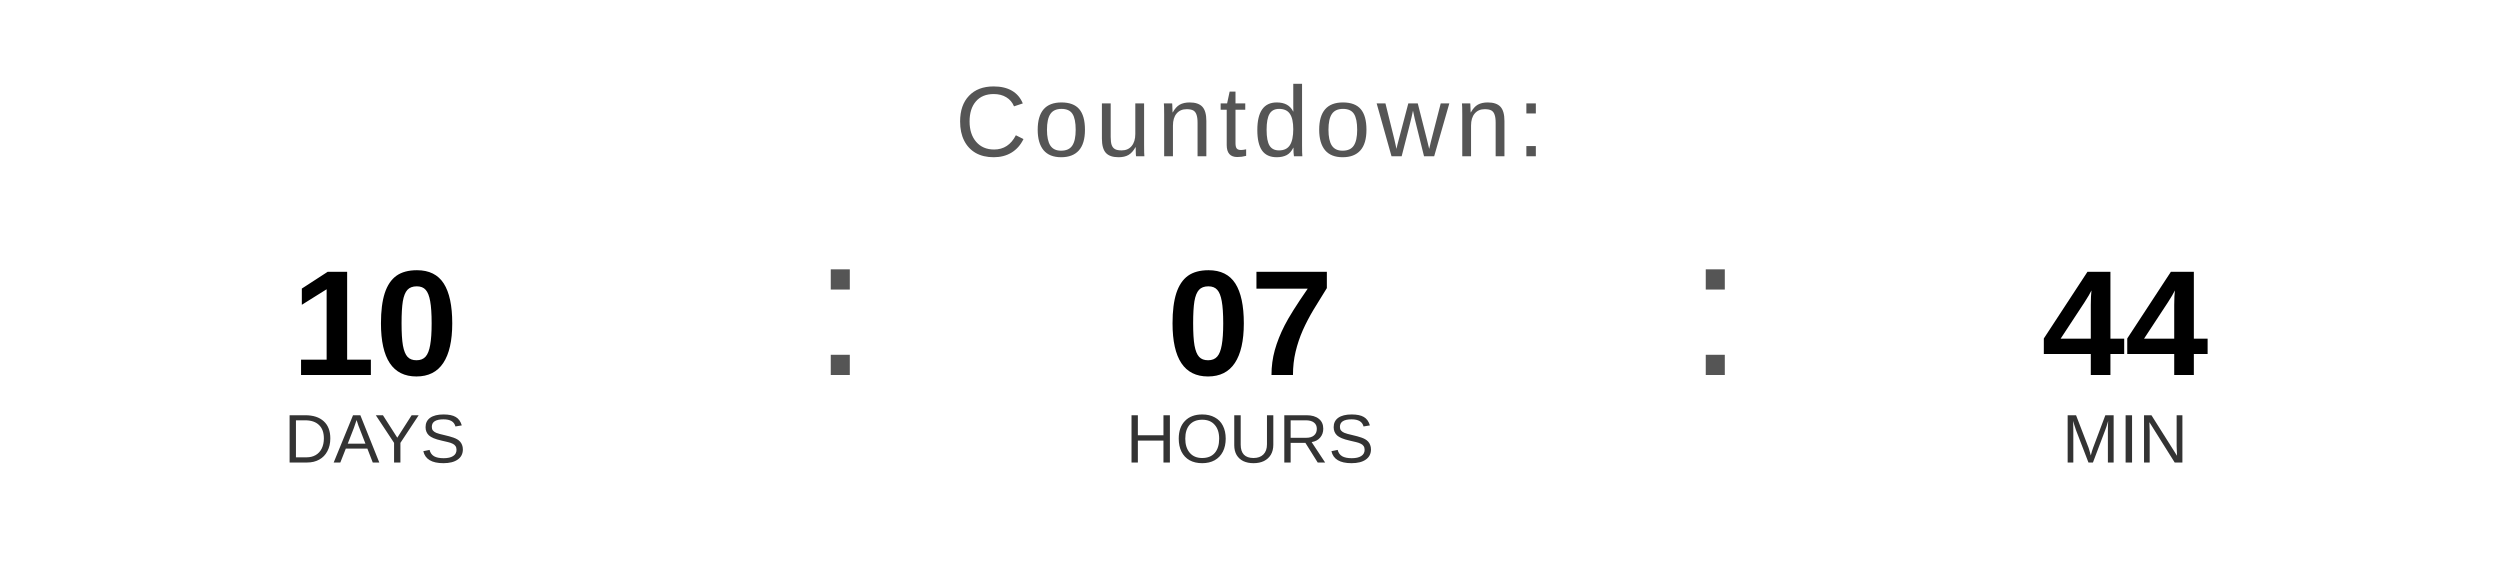
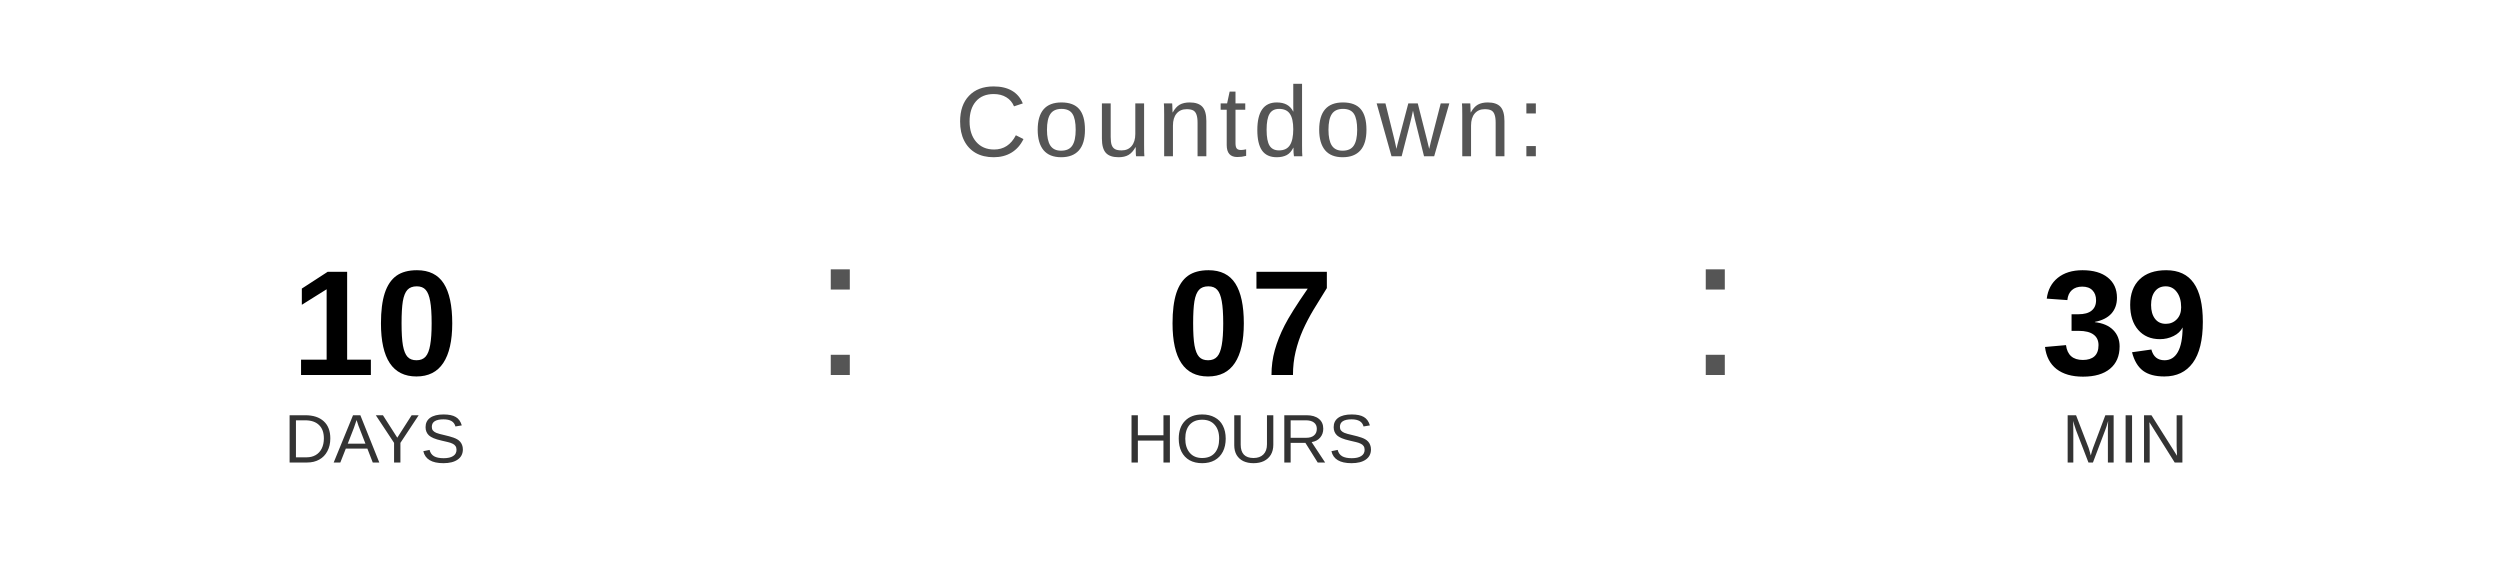
<svg xmlns="http://www.w3.org/2000/svg" width="400" height="90" viewBox="0 0 400 90">
  <text x="200" y="25" font-family="Arial, Helvetica, sans-serif" font-size="16" fill="#555555" text-anchor="middle" letter-spacing="1">
    Countdown:
  </text>
  <text x="60" y="60" font-family="Arial, Helvetica, sans-serif" font-size="24" font-weight="bold" fill="#000000" text-anchor="middle">10</text>
  <text x="60" y="74" font-family="Arial, Helvetica, sans-serif" font-size="11" fill="#333333" text-anchor="middle">DAYS</text>
  <text x="130" y="60" font-family="Arial, sans-serif" font-size="32" fill="#555555">:</text>
  <text x="200" y="60" font-family="Arial, Helvetica, sans-serif" font-size="24" font-weight="bold" fill="#000000" text-anchor="middle">07</text>
  <text x="200" y="74" font-family="Arial, Helvetica, sans-serif" font-size="11" fill="#333333" text-anchor="middle">HOURS</text>
  <text x="270" y="60" font-family="Arial, sans-serif" font-size="32" fill="#555555">:</text>
-   <text x="340" y="60" font-family="Arial, Helvetica, sans-serif" font-size="24" font-weight="bold" fill="#000000" text-anchor="middle">44</text>
+   <text x="340" y="60" font-family="Arial, Helvetica, sans-serif" font-size="24" font-weight="bold" fill="#000000" text-anchor="middle">39</text>
  <text x="340" y="74" font-family="Arial, Helvetica, sans-serif" font-size="11" fill="#333333" text-anchor="middle">MIN</text>
</svg>
